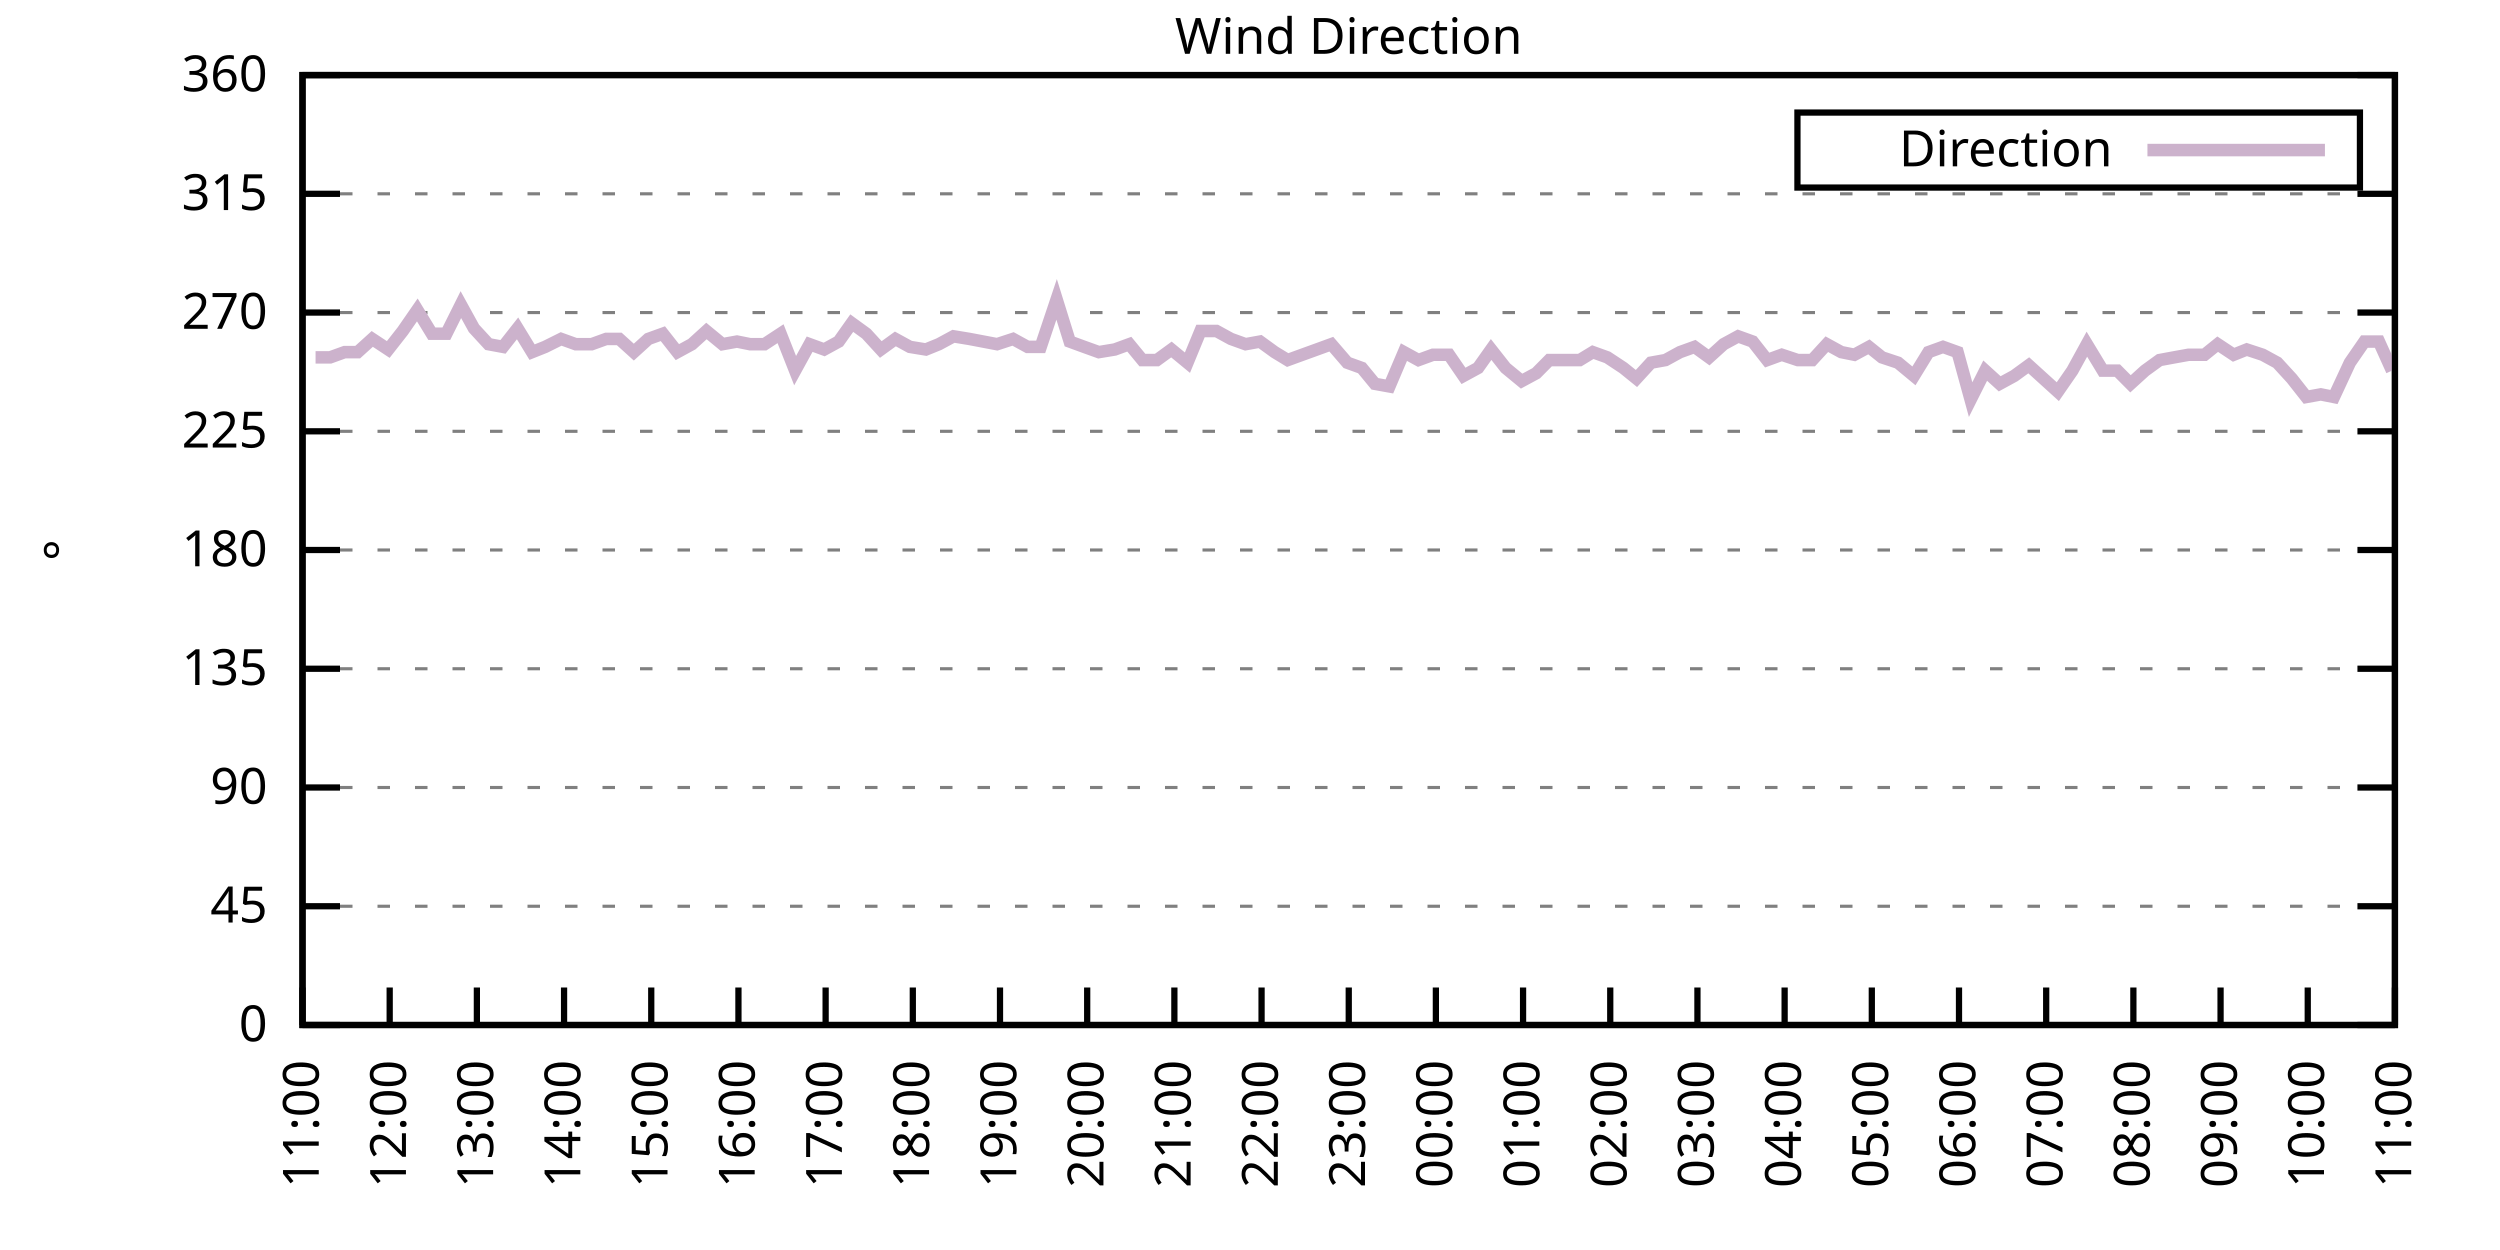
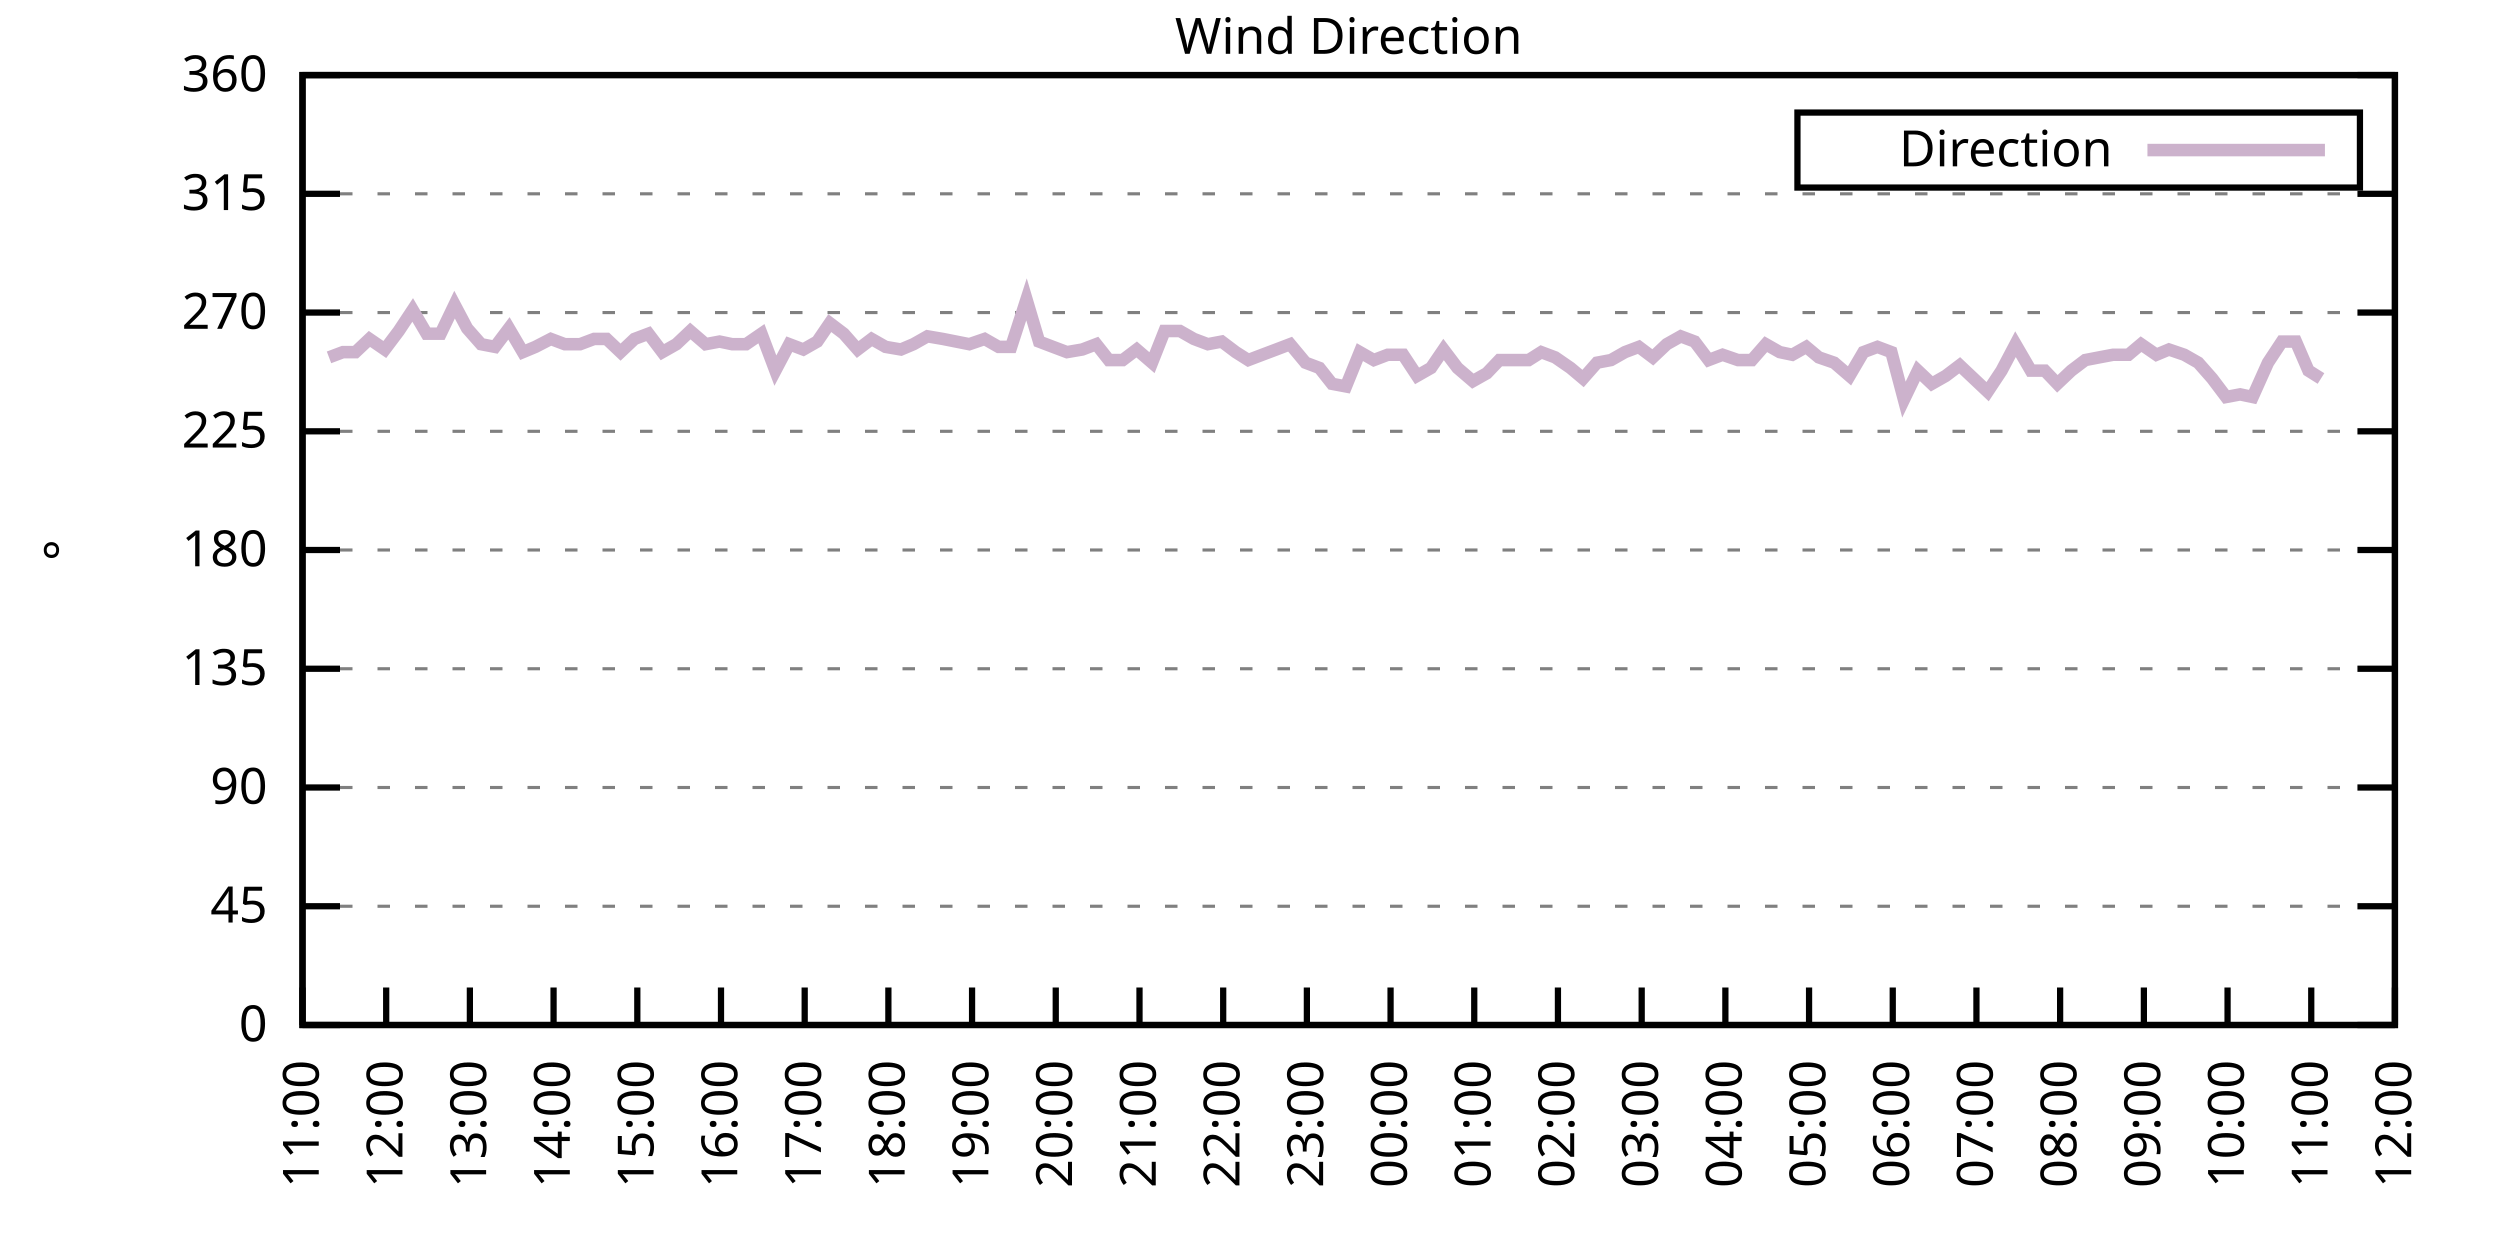
<svg xmlns="http://www.w3.org/2000/svg" xmlns:xlink="http://www.w3.org/1999/xlink" width="400" height="200" viewBox="0 0 400 200">
  <g id="gnuplot_canvas">
    <rect x="0" y="0" width="400" height="200" fill="none" />
    <defs>
      <circle id="gpDot" r="0.5" stroke-width="0.5" stroke="currentColor" />
      <path id="gpPt0" stroke-width="0.333" stroke="currentColor" d="M-1,0 h2 M0,-1 v2" />
      <path id="gpPt1" stroke-width="0.333" stroke="currentColor" d="M-1,-1 L1,1 M1,-1 L-1,1" />
      <path id="gpPt2" stroke-width="0.333" stroke="currentColor" d="M-1,0 L1,0 M0,-1 L0,1 M-1,-1 L1,1 M-1,1 L1,-1" />
      <rect id="gpPt3" stroke-width="0.333" stroke="currentColor" x="-1" y="-1" width="2" height="2" />
      <rect id="gpPt4" stroke-width="0.333" stroke="currentColor" fill="currentColor" x="-1" y="-1" width="2" height="2" />
      <circle id="gpPt5" stroke-width="0.333" stroke="currentColor" cx="0" cy="0" r="1" />
      <use xlink:href="#gpPt5" id="gpPt6" fill="currentColor" stroke="none" />
      <path id="gpPt7" stroke-width="0.333" stroke="currentColor" d="M0,-1.33 L-1.33,0.67 L1.33,0.67 z" />
      <use xlink:href="#gpPt7" id="gpPt8" fill="currentColor" stroke="none" />
      <use xlink:href="#gpPt7" id="gpPt9" stroke="currentColor" transform="rotate(180)" />
      <use xlink:href="#gpPt9" id="gpPt10" fill="currentColor" stroke="none" />
      <use xlink:href="#gpPt3" id="gpPt11" stroke="currentColor" transform="rotate(45)" />
      <use xlink:href="#gpPt11" id="gpPt12" fill="currentColor" stroke="none" />
      <path id="gpPt13" stroke-width="0.333" stroke="currentColor" d="M0,1.330 L1.265,0.411 L0.782,-1.067 L-0.782,-1.076 L-1.265,0.411 z" />
      <use xlink:href="#gpPt13" id="gpPt14" fill="currentColor" stroke="none" />
      <filter id="textbox" filterUnits="objectBoundingBox" x="0" y="0" height="1" width="1">
        <feFlood flood-color="white" flood-opacity="1" result="bgnd" />
        <feComposite in="SourceGraphic" in2="bgnd" operator="atop" />
      </filter>
      <filter id="greybox" filterUnits="objectBoundingBox" x="0" y="0" height="1" width="1">
        <feFlood flood-color="lightgrey" flood-opacity="1" result="grey" />
        <feComposite in="SourceGraphic" in2="grey" operator="atop" />
      </filter>
    </defs>
    <g fill="none" color="white" stroke="currentColor" stroke-width="1.00" stroke-linecap="butt" stroke-linejoin="miter">
</g>
    <g fill="none" color="black" stroke="currentColor" stroke-width="1.00" stroke-linecap="butt" stroke-linejoin="miter">
      <g stroke="none" shape-rendering="crispEdges">
        <polygon fill="rgb(255, 255, 255)" points="48.40,164.00 383.18,164.00 383.18,12.02 48.40,12.02 " />
      </g>
    </g>
    <g fill="none" color="black" stroke="currentColor" stroke-width="1.00" stroke-linecap="butt" stroke-linejoin="miter">
</g>
    <g fill="none" color="black" stroke="black" stroke-width="0.50" stroke-linecap="butt" stroke-linejoin="miter">
</g>
    <g fill="none" color="gray" stroke="currentColor" stroke-width="0.50" stroke-linecap="butt" stroke-linejoin="miter">
      <path stroke="gray" stroke-dasharray="2,4" class="gridline" d="M48.40,164.00 L383.19,164.00  " />
    </g>
    <g fill="none" color="gray" stroke="gray" stroke-width="1.00" stroke-linecap="butt" stroke-linejoin="miter">
</g>
    <g fill="none" color="black" stroke="currentColor" stroke-width="1.00" stroke-linecap="butt" stroke-linejoin="miter">
      <path stroke="black" d="M48.40,164.00 L54.40,164.00 M383.19,164.00 L377.19,164.00  " />
      <g transform="translate(42.80,166.60)" stroke="none" fill="black" font-family="Sans" font-size="8.00" text-anchor="end">
        <text>
          <tspan font-family="Sans"> 0</tspan>
        </text>
      </g>
    </g>
    <g fill="none" color="black" stroke="currentColor" stroke-width="1.00" stroke-linecap="butt" stroke-linejoin="miter">
</g>
    <g fill="none" color="black" stroke="black" stroke-width="0.50" stroke-linecap="butt" stroke-linejoin="miter">
</g>
    <g fill="none" color="gray" stroke="currentColor" stroke-width="0.50" stroke-linecap="butt" stroke-linejoin="miter">
      <path stroke="gray" stroke-dasharray="2,4" class="gridline" d="M48.40,145.00 L383.19,145.00  " />
    </g>
    <g fill="none" color="gray" stroke="gray" stroke-width="1.00" stroke-linecap="butt" stroke-linejoin="miter">
</g>
    <g fill="none" color="black" stroke="currentColor" stroke-width="1.00" stroke-linecap="butt" stroke-linejoin="miter">
      <path stroke="black" d="M48.40,145.00 L54.40,145.00 M383.19,145.00 L377.19,145.00  " />
      <g transform="translate(42.80,147.60)" stroke="none" fill="black" font-family="Sans" font-size="8.00" text-anchor="end">
        <text>
          <tspan font-family="Sans"> 45</tspan>
        </text>
      </g>
    </g>
    <g fill="none" color="black" stroke="currentColor" stroke-width="1.00" stroke-linecap="butt" stroke-linejoin="miter">
</g>
    <g fill="none" color="black" stroke="black" stroke-width="0.50" stroke-linecap="butt" stroke-linejoin="miter">
</g>
    <g fill="none" color="gray" stroke="currentColor" stroke-width="0.50" stroke-linecap="butt" stroke-linejoin="miter">
      <path stroke="gray" stroke-dasharray="2,4" class="gridline" d="M48.40,126.00 L383.19,126.00  " />
    </g>
    <g fill="none" color="gray" stroke="gray" stroke-width="1.00" stroke-linecap="butt" stroke-linejoin="miter">
</g>
    <g fill="none" color="black" stroke="currentColor" stroke-width="1.00" stroke-linecap="butt" stroke-linejoin="miter">
      <path stroke="black" d="M48.40,126.00 L54.40,126.00 M383.19,126.00 L377.19,126.00  " />
      <g transform="translate(42.80,128.60)" stroke="none" fill="black" font-family="Sans" font-size="8.00" text-anchor="end">
        <text>
          <tspan font-family="Sans"> 90</tspan>
        </text>
      </g>
    </g>
    <g fill="none" color="black" stroke="currentColor" stroke-width="1.00" stroke-linecap="butt" stroke-linejoin="miter">
</g>
    <g fill="none" color="black" stroke="black" stroke-width="0.50" stroke-linecap="butt" stroke-linejoin="miter">
</g>
    <g fill="none" color="gray" stroke="currentColor" stroke-width="0.50" stroke-linecap="butt" stroke-linejoin="miter">
      <path stroke="gray" stroke-dasharray="2,4" class="gridline" d="M48.40,107.00 L383.19,107.00  " />
    </g>
    <g fill="none" color="gray" stroke="gray" stroke-width="1.00" stroke-linecap="butt" stroke-linejoin="miter">
</g>
    <g fill="none" color="black" stroke="currentColor" stroke-width="1.00" stroke-linecap="butt" stroke-linejoin="miter">
      <path stroke="black" d="M48.40,107.00 L54.40,107.00 M383.19,107.00 L377.19,107.00  " />
      <g transform="translate(42.80,109.60)" stroke="none" fill="black" font-family="Sans" font-size="8.00" text-anchor="end">
        <text>
          <tspan font-family="Sans"> 135</tspan>
        </text>
      </g>
    </g>
    <g fill="none" color="black" stroke="currentColor" stroke-width="1.00" stroke-linecap="butt" stroke-linejoin="miter">
</g>
    <g fill="none" color="black" stroke="black" stroke-width="0.50" stroke-linecap="butt" stroke-linejoin="miter">
</g>
    <g fill="none" color="gray" stroke="currentColor" stroke-width="0.50" stroke-linecap="butt" stroke-linejoin="miter">
      <path stroke="gray" stroke-dasharray="2,4" class="gridline" d="M48.40,88.00 L383.19,88.00  " />
    </g>
    <g fill="none" color="gray" stroke="gray" stroke-width="1.00" stroke-linecap="butt" stroke-linejoin="miter">
</g>
    <g fill="none" color="black" stroke="currentColor" stroke-width="1.00" stroke-linecap="butt" stroke-linejoin="miter">
      <path stroke="black" d="M48.40,88.00 L54.40,88.00 M383.19,88.00 L377.19,88.00  " />
      <g transform="translate(42.80,90.60)" stroke="none" fill="black" font-family="Sans" font-size="8.00" text-anchor="end">
        <text>
          <tspan font-family="Sans"> 180</tspan>
        </text>
      </g>
    </g>
    <g fill="none" color="black" stroke="currentColor" stroke-width="1.00" stroke-linecap="butt" stroke-linejoin="miter">
</g>
    <g fill="none" color="black" stroke="black" stroke-width="0.50" stroke-linecap="butt" stroke-linejoin="miter">
</g>
    <g fill="none" color="gray" stroke="currentColor" stroke-width="0.50" stroke-linecap="butt" stroke-linejoin="miter">
      <path stroke="gray" stroke-dasharray="2,4" class="gridline" d="M48.40,69.01 L383.19,69.01  " />
    </g>
    <g fill="none" color="gray" stroke="gray" stroke-width="1.00" stroke-linecap="butt" stroke-linejoin="miter">
</g>
    <g fill="none" color="black" stroke="currentColor" stroke-width="1.00" stroke-linecap="butt" stroke-linejoin="miter">
      <path stroke="black" d="M48.40,69.01 L54.40,69.01 M383.19,69.01 L377.19,69.01  " />
      <g transform="translate(42.80,71.61)" stroke="none" fill="black" font-family="Sans" font-size="8.00" text-anchor="end">
        <text>
          <tspan font-family="Sans"> 225</tspan>
        </text>
      </g>
    </g>
    <g fill="none" color="black" stroke="currentColor" stroke-width="1.00" stroke-linecap="butt" stroke-linejoin="miter">
</g>
    <g fill="none" color="black" stroke="black" stroke-width="0.50" stroke-linecap="butt" stroke-linejoin="miter">
</g>
    <g fill="none" color="gray" stroke="currentColor" stroke-width="0.50" stroke-linecap="butt" stroke-linejoin="miter">
      <path stroke="gray" stroke-dasharray="2,4" class="gridline" d="M48.40,50.01 L383.19,50.01  " />
    </g>
    <g fill="none" color="gray" stroke="gray" stroke-width="1.00" stroke-linecap="butt" stroke-linejoin="miter">
</g>
    <g fill="none" color="black" stroke="currentColor" stroke-width="1.00" stroke-linecap="butt" stroke-linejoin="miter">
      <path stroke="black" d="M48.40,50.01 L54.40,50.01 M383.19,50.01 L377.19,50.01  " />
      <g transform="translate(42.80,52.61)" stroke="none" fill="black" font-family="Sans" font-size="8.00" text-anchor="end">
        <text>
          <tspan font-family="Sans"> 270</tspan>
        </text>
      </g>
    </g>
    <g fill="none" color="black" stroke="currentColor" stroke-width="1.00" stroke-linecap="butt" stroke-linejoin="miter">
</g>
    <g fill="none" color="black" stroke="black" stroke-width="0.50" stroke-linecap="butt" stroke-linejoin="miter">
</g>
    <g fill="none" color="gray" stroke="currentColor" stroke-width="0.50" stroke-linecap="butt" stroke-linejoin="miter">
      <path stroke="gray" stroke-dasharray="2,4" class="gridline" d="M48.40,31.01 L383.19,31.01  " />
    </g>
    <g fill="none" color="gray" stroke="gray" stroke-width="1.00" stroke-linecap="butt" stroke-linejoin="miter">
</g>
    <g fill="none" color="black" stroke="currentColor" stroke-width="1.00" stroke-linecap="butt" stroke-linejoin="miter">
      <path stroke="black" d="M48.40,31.01 L54.40,31.01 M383.19,31.01 L377.19,31.01  " />
      <g transform="translate(42.80,33.61)" stroke="none" fill="black" font-family="Sans" font-size="8.00" text-anchor="end">
        <text>
          <tspan font-family="Sans"> 315</tspan>
        </text>
      </g>
    </g>
    <g fill="none" color="black" stroke="currentColor" stroke-width="1.00" stroke-linecap="butt" stroke-linejoin="miter">
</g>
    <g fill="none" color="black" stroke="black" stroke-width="0.50" stroke-linecap="butt" stroke-linejoin="miter">
</g>
    <g fill="none" color="gray" stroke="currentColor" stroke-width="0.50" stroke-linecap="butt" stroke-linejoin="miter">
      <path stroke="gray" stroke-dasharray="2,4" class="gridline" d="M48.40,12.01 L383.19,12.01  " />
    </g>
    <g fill="none" color="gray" stroke="gray" stroke-width="1.00" stroke-linecap="butt" stroke-linejoin="miter">
</g>
    <g fill="none" color="black" stroke="currentColor" stroke-width="1.00" stroke-linecap="butt" stroke-linejoin="miter">
      <path stroke="black" d="M48.40,12.01 L54.40,12.01 M383.19,12.01 L377.19,12.01  " />
      <g transform="translate(42.80,14.61)" stroke="none" fill="black" font-family="Sans" font-size="8.00" text-anchor="end">
        <text>
          <tspan font-family="Sans"> 360</tspan>
        </text>
      </g>
    </g>
    <g fill="none" color="black" stroke="currentColor" stroke-width="1.00" stroke-linecap="butt" stroke-linejoin="miter">
      <path stroke="black" d="M48.40,164.00 L48.40,158.00  " />
      <g transform="translate(51.00,169.60) rotate(270.00)" stroke="none" fill="black" font-family="Sans" font-size="8.00" text-anchor="end">
        <text>
          <tspan font-family="Sans">11:00</tspan>
        </text>
      </g>
    </g>
    <g fill="none" color="black" stroke="currentColor" stroke-width="1.00" stroke-linecap="butt" stroke-linejoin="miter">
-       <path stroke="black" d="M62.35,164.00 L62.35,158.00  " />
-       <g transform="translate(64.95,169.60) rotate(270.00)" stroke="none" fill="black" font-family="Sans" font-size="8.00" text-anchor="end">
+       <path stroke="black" d="M61.79,164.00 L61.79,158.00  " />
+       <g transform="translate(64.39,169.60) rotate(270.00)" stroke="none" fill="black" font-family="Sans" font-size="8.00" text-anchor="end">
        <text>
          <tspan font-family="Sans">12:00</tspan>
        </text>
      </g>
    </g>
    <g fill="none" color="black" stroke="currentColor" stroke-width="1.00" stroke-linecap="butt" stroke-linejoin="miter">
-       <path stroke="black" d="M76.30,164.00 L76.30,158.00  " />
-       <g transform="translate(78.90,169.60) rotate(270.00)" stroke="none" fill="black" font-family="Sans" font-size="8.00" text-anchor="end">
+       <path stroke="black" d="M75.18,164.00 L75.18,158.00  " />
+       <g transform="translate(77.78,169.60) rotate(270.00)" stroke="none" fill="black" font-family="Sans" font-size="8.00" text-anchor="end">
        <text>
          <tspan font-family="Sans">13:00</tspan>
        </text>
      </g>
    </g>
    <g fill="none" color="black" stroke="currentColor" stroke-width="1.00" stroke-linecap="butt" stroke-linejoin="miter">
-       <path stroke="black" d="M90.25,164.00 L90.25,158.00  " />
-       <g transform="translate(92.85,169.60) rotate(270.00)" stroke="none" fill="black" font-family="Sans" font-size="8.00" text-anchor="end">
+       <path stroke="black" d="M88.57,164.00 L88.57,158.00  " />
+       <g transform="translate(91.17,169.60) rotate(270.00)" stroke="none" fill="black" font-family="Sans" font-size="8.00" text-anchor="end">
        <text>
          <tspan font-family="Sans">14:00</tspan>
        </text>
      </g>
    </g>
    <g fill="none" color="black" stroke="currentColor" stroke-width="1.00" stroke-linecap="butt" stroke-linejoin="miter">
-       <path stroke="black" d="M104.20,164.00 L104.20,158.00  " />
-       <g transform="translate(106.80,169.60) rotate(270.00)" stroke="none" fill="black" font-family="Sans" font-size="8.00" text-anchor="end">
+       <path stroke="black" d="M101.97,164.00 L101.97,158.00  " />
+       <g transform="translate(104.57,169.60) rotate(270.00)" stroke="none" fill="black" font-family="Sans" font-size="8.00" text-anchor="end">
        <text>
          <tspan font-family="Sans">15:00</tspan>
        </text>
      </g>
    </g>
    <g fill="none" color="black" stroke="currentColor" stroke-width="1.00" stroke-linecap="butt" stroke-linejoin="miter">
-       <path stroke="black" d="M118.15,164.00 L118.15,158.00  " />
-       <g transform="translate(120.75,169.60) rotate(270.00)" stroke="none" fill="black" font-family="Sans" font-size="8.00" text-anchor="end">
+       <path stroke="black" d="M115.36,164.00 L115.36,158.00  " />
+       <g transform="translate(117.96,169.60) rotate(270.00)" stroke="none" fill="black" font-family="Sans" font-size="8.00" text-anchor="end">
        <text>
          <tspan font-family="Sans">16:00</tspan>
        </text>
      </g>
    </g>
    <g fill="none" color="black" stroke="currentColor" stroke-width="1.00" stroke-linecap="butt" stroke-linejoin="miter">
-       <path stroke="black" d="M132.10,164.00 L132.10,158.00  " />
-       <g transform="translate(134.70,169.60) rotate(270.00)" stroke="none" fill="black" font-family="Sans" font-size="8.00" text-anchor="end">
+       <path stroke="black" d="M128.75,164.00 L128.75,158.00  " />
+       <g transform="translate(131.35,169.60) rotate(270.00)" stroke="none" fill="black" font-family="Sans" font-size="8.00" text-anchor="end">
        <text>
          <tspan font-family="Sans">17:00</tspan>
        </text>
      </g>
    </g>
    <g fill="none" color="black" stroke="currentColor" stroke-width="1.00" stroke-linecap="butt" stroke-linejoin="miter">
-       <path stroke="black" d="M146.05,164.00 L146.05,158.00  " />
-       <g transform="translate(148.65,169.60) rotate(270.00)" stroke="none" fill="black" font-family="Sans" font-size="8.00" text-anchor="end">
+       <path stroke="black" d="M142.14,164.00 L142.14,158.00  " />
+       <g transform="translate(144.74,169.60) rotate(270.00)" stroke="none" fill="black" font-family="Sans" font-size="8.00" text-anchor="end">
        <text>
          <tspan font-family="Sans">18:00</tspan>
        </text>
      </g>
    </g>
    <g fill="none" color="black" stroke="currentColor" stroke-width="1.00" stroke-linecap="butt" stroke-linejoin="miter">
-       <path stroke="black" d="M160.00,164.00 L160.00,158.00  " />
-       <g transform="translate(162.60,169.60) rotate(270.00)" stroke="none" fill="black" font-family="Sans" font-size="8.00" text-anchor="end">
+       <path stroke="black" d="M155.53,164.00 L155.53,158.00  " />
+       <g transform="translate(158.13,169.60) rotate(270.00)" stroke="none" fill="black" font-family="Sans" font-size="8.00" text-anchor="end">
        <text>
          <tspan font-family="Sans">19:00</tspan>
        </text>
      </g>
    </g>
    <g fill="none" color="black" stroke="currentColor" stroke-width="1.00" stroke-linecap="butt" stroke-linejoin="miter">
-       <path stroke="black" d="M173.95,164.00 L173.95,158.00  " />
-       <g transform="translate(176.55,169.60) rotate(270.00)" stroke="none" fill="black" font-family="Sans" font-size="8.00" text-anchor="end">
+       <path stroke="black" d="M168.92,164.00 L168.92,158.00  " />
+       <g transform="translate(171.52,169.60) rotate(270.00)" stroke="none" fill="black" font-family="Sans" font-size="8.00" text-anchor="end">
        <text>
          <tspan font-family="Sans">20:00</tspan>
        </text>
      </g>
    </g>
    <g fill="none" color="black" stroke="currentColor" stroke-width="1.00" stroke-linecap="butt" stroke-linejoin="miter">
-       <path stroke="black" d="M187.90,164.00 L187.90,158.00  " />
-       <g transform="translate(190.50,169.60) rotate(270.00)" stroke="none" fill="black" font-family="Sans" font-size="8.00" text-anchor="end">
+       <path stroke="black" d="M182.32,164.00 L182.32,158.00  " />
+       <g transform="translate(184.92,169.60) rotate(270.00)" stroke="none" fill="black" font-family="Sans" font-size="8.00" text-anchor="end">
        <text>
          <tspan font-family="Sans">21:00</tspan>
        </text>
      </g>
    </g>
    <g fill="none" color="black" stroke="currentColor" stroke-width="1.00" stroke-linecap="butt" stroke-linejoin="miter">
-       <path stroke="black" d="M201.85,164.00 L201.85,158.00  " />
-       <g transform="translate(204.45,169.60) rotate(270.00)" stroke="none" fill="black" font-family="Sans" font-size="8.00" text-anchor="end">
+       <path stroke="black" d="M195.71,164.00 L195.71,158.00  " />
+       <g transform="translate(198.31,169.60) rotate(270.00)" stroke="none" fill="black" font-family="Sans" font-size="8.00" text-anchor="end">
        <text>
          <tspan font-family="Sans">22:00</tspan>
        </text>
      </g>
    </g>
    <g fill="none" color="black" stroke="currentColor" stroke-width="1.00" stroke-linecap="butt" stroke-linejoin="miter">
-       <path stroke="black" d="M215.80,164.00 L215.80,158.00  " />
-       <g transform="translate(218.40,169.60) rotate(270.00)" stroke="none" fill="black" font-family="Sans" font-size="8.00" text-anchor="end">
+       <path stroke="black" d="M209.10,164.00 L209.10,158.00  " />
+       <g transform="translate(211.70,169.60) rotate(270.00)" stroke="none" fill="black" font-family="Sans" font-size="8.00" text-anchor="end">
        <text>
          <tspan font-family="Sans">23:00</tspan>
        </text>
      </g>
    </g>
    <g fill="none" color="black" stroke="currentColor" stroke-width="1.00" stroke-linecap="butt" stroke-linejoin="miter">
-       <path stroke="black" d="M229.74,164.00 L229.74,158.00  " />
-       <g transform="translate(232.34,169.60) rotate(270.00)" stroke="none" fill="black" font-family="Sans" font-size="8.00" text-anchor="end">
+       <path stroke="black" d="M222.49,164.00 L222.49,158.00  " />
+       <g transform="translate(225.09,169.60) rotate(270.00)" stroke="none" fill="black" font-family="Sans" font-size="8.00" text-anchor="end">
        <text>
          <tspan font-family="Sans">00:00</tspan>
        </text>
      </g>
    </g>
    <g fill="none" color="black" stroke="currentColor" stroke-width="1.00" stroke-linecap="butt" stroke-linejoin="miter">
-       <path stroke="black" d="M243.69,164.00 L243.69,158.00  " />
-       <g transform="translate(246.29,169.60) rotate(270.00)" stroke="none" fill="black" font-family="Sans" font-size="8.00" text-anchor="end">
+       <path stroke="black" d="M235.88,164.00 L235.88,158.00  " />
+       <g transform="translate(238.48,169.60) rotate(270.00)" stroke="none" fill="black" font-family="Sans" font-size="8.00" text-anchor="end">
        <text>
          <tspan font-family="Sans">01:00</tspan>
        </text>
      </g>
    </g>
    <g fill="none" color="black" stroke="currentColor" stroke-width="1.00" stroke-linecap="butt" stroke-linejoin="miter">
-       <path stroke="black" d="M257.64,164.00 L257.64,158.00  " />
-       <g transform="translate(260.24,169.60) rotate(270.00)" stroke="none" fill="black" font-family="Sans" font-size="8.00" text-anchor="end">
+       <path stroke="black" d="M249.27,164.00 L249.27,158.00  " />
+       <g transform="translate(251.87,169.60) rotate(270.00)" stroke="none" fill="black" font-family="Sans" font-size="8.00" text-anchor="end">
        <text>
          <tspan font-family="Sans">02:00</tspan>
        </text>
      </g>
    </g>
    <g fill="none" color="black" stroke="currentColor" stroke-width="1.00" stroke-linecap="butt" stroke-linejoin="miter">
-       <path stroke="black" d="M271.59,164.00 L271.59,158.00  " />
-       <g transform="translate(274.19,169.60) rotate(270.00)" stroke="none" fill="black" font-family="Sans" font-size="8.00" text-anchor="end">
+       <path stroke="black" d="M262.67,164.00 L262.67,158.00  " />
+       <g transform="translate(265.27,169.60) rotate(270.00)" stroke="none" fill="black" font-family="Sans" font-size="8.00" text-anchor="end">
        <text>
          <tspan font-family="Sans">03:00</tspan>
        </text>
      </g>
    </g>
    <g fill="none" color="black" stroke="currentColor" stroke-width="1.00" stroke-linecap="butt" stroke-linejoin="miter">
-       <path stroke="black" d="M285.54,164.00 L285.54,158.00  " />
-       <g transform="translate(288.14,169.60) rotate(270.00)" stroke="none" fill="black" font-family="Sans" font-size="8.00" text-anchor="end">
+       <path stroke="black" d="M276.06,164.00 L276.06,158.00  " />
+       <g transform="translate(278.66,169.60) rotate(270.00)" stroke="none" fill="black" font-family="Sans" font-size="8.00" text-anchor="end">
        <text>
          <tspan font-family="Sans">04:00</tspan>
        </text>
      </g>
    </g>
    <g fill="none" color="black" stroke="currentColor" stroke-width="1.00" stroke-linecap="butt" stroke-linejoin="miter">
-       <path stroke="black" d="M299.49,164.00 L299.49,158.00  " />
-       <g transform="translate(302.09,169.60) rotate(270.00)" stroke="none" fill="black" font-family="Sans" font-size="8.00" text-anchor="end">
+       <path stroke="black" d="M289.45,164.00 L289.45,158.00  " />
+       <g transform="translate(292.05,169.60) rotate(270.00)" stroke="none" fill="black" font-family="Sans" font-size="8.00" text-anchor="end">
        <text>
          <tspan font-family="Sans">05:00</tspan>
        </text>
      </g>
    </g>
    <g fill="none" color="black" stroke="currentColor" stroke-width="1.00" stroke-linecap="butt" stroke-linejoin="miter">
-       <path stroke="black" d="M313.44,164.00 L313.44,158.00  " />
-       <g transform="translate(316.04,169.60) rotate(270.00)" stroke="none" fill="black" font-family="Sans" font-size="8.00" text-anchor="end">
+       <path stroke="black" d="M302.84,164.00 L302.84,158.00  " />
+       <g transform="translate(305.44,169.60) rotate(270.00)" stroke="none" fill="black" font-family="Sans" font-size="8.00" text-anchor="end">
        <text>
          <tspan font-family="Sans">06:00</tspan>
        </text>
      </g>
    </g>
    <g fill="none" color="black" stroke="currentColor" stroke-width="1.00" stroke-linecap="butt" stroke-linejoin="miter">
-       <path stroke="black" d="M327.39,164.00 L327.39,158.00  " />
-       <g transform="translate(329.99,169.60) rotate(270.00)" stroke="none" fill="black" font-family="Sans" font-size="8.00" text-anchor="end">
+       <path stroke="black" d="M316.23,164.00 L316.23,158.00  " />
+       <g transform="translate(318.83,169.60) rotate(270.00)" stroke="none" fill="black" font-family="Sans" font-size="8.00" text-anchor="end">
        <text>
          <tspan font-family="Sans">07:00</tspan>
        </text>
      </g>
    </g>
    <g fill="none" color="black" stroke="currentColor" stroke-width="1.00" stroke-linecap="butt" stroke-linejoin="miter">
-       <path stroke="black" d="M341.34,164.00 L341.34,158.00  " />
-       <g transform="translate(343.94,169.60) rotate(270.00)" stroke="none" fill="black" font-family="Sans" font-size="8.00" text-anchor="end">
+       <path stroke="black" d="M329.62,164.00 L329.62,158.00  " />
+       <g transform="translate(332.22,169.60) rotate(270.00)" stroke="none" fill="black" font-family="Sans" font-size="8.00" text-anchor="end">
        <text>
          <tspan font-family="Sans">08:00</tspan>
        </text>
      </g>
    </g>
    <g fill="none" color="black" stroke="currentColor" stroke-width="1.00" stroke-linecap="butt" stroke-linejoin="miter">
-       <path stroke="black" d="M355.29,164.00 L355.29,158.00  " />
-       <g transform="translate(357.89,169.60) rotate(270.00)" stroke="none" fill="black" font-family="Sans" font-size="8.00" text-anchor="end">
+       <path stroke="black" d="M343.02,164.00 L343.02,158.00  " />
+       <g transform="translate(345.62,169.60) rotate(270.00)" stroke="none" fill="black" font-family="Sans" font-size="8.00" text-anchor="end">
        <text>
          <tspan font-family="Sans">09:00</tspan>
        </text>
      </g>
    </g>
    <g fill="none" color="black" stroke="currentColor" stroke-width="1.00" stroke-linecap="butt" stroke-linejoin="miter">
-       <path stroke="black" d="M369.24,164.00 L369.24,158.00  " />
-       <g transform="translate(371.84,169.60) rotate(270.00)" stroke="none" fill="black" font-family="Sans" font-size="8.00" text-anchor="end">
+       <path stroke="black" d="M356.41,164.00 L356.41,158.00  " />
+       <g transform="translate(359.01,169.60) rotate(270.00)" stroke="none" fill="black" font-family="Sans" font-size="8.00" text-anchor="end">
        <text>
          <tspan font-family="Sans">10:00</tspan>
+         </text>
+       </g>
+     </g>
+     <g fill="none" color="black" stroke="currentColor" stroke-width="1.00" stroke-linecap="butt" stroke-linejoin="miter">
+       <path stroke="black" d="M369.80,164.00 L369.80,158.00  " />
+       <g transform="translate(372.40,169.60) rotate(270.00)" stroke="none" fill="black" font-family="Sans" font-size="8.00" text-anchor="end">
+         <text>
+           <tspan font-family="Sans">11:00</tspan>
        </text>
      </g>
    </g>
    <g fill="none" color="black" stroke="currentColor" stroke-width="1.00" stroke-linecap="butt" stroke-linejoin="miter">
      <path stroke="black" d="M383.19,164.00 L383.19,158.00  " />
      <g transform="translate(385.79,169.60) rotate(270.00)" stroke="none" fill="black" font-family="Sans" font-size="8.00" text-anchor="end">
        <text>
-           <tspan font-family="Sans">11:00</tspan>
+           <tspan font-family="Sans">12:00</tspan>
        </text>
      </g>
    </g>
    <g fill="none" color="black" stroke="currentColor" stroke-width="1.00" stroke-linecap="butt" stroke-linejoin="miter">
</g>
    <g fill="none" color="black" stroke="currentColor" stroke-width="1.00" stroke-linecap="butt" stroke-linejoin="miter">
      <path stroke="black" d="M48.40,12.01 L48.40,164.00 L383.19,164.00 L383.19,12.01 L48.40,12.01 Z  " />
    </g>
    <g fill="none" color="black" stroke="currentColor" stroke-width="1.00" stroke-linecap="butt" stroke-linejoin="miter">
</g>
    <g fill="none" color="black" stroke="currentColor" stroke-width="1.00" stroke-linecap="butt" stroke-linejoin="miter">
      <path stroke="black" d="M287.59,30.01 L287.59,18.01 L377.59,18.01 L377.59,30.01 L287.59,30.01 Z  " />
    </g>
    <g id="Wind_direction_plot_1">
      <g fill="none" color="white" stroke="black" stroke-width="2.00" stroke-linecap="butt" stroke-linejoin="miter">
</g>
      <g fill="none" color="black" stroke="currentColor" stroke-width="2.00" stroke-linecap="butt" stroke-linejoin="miter">
        <g transform="translate(337.99,26.61)" stroke="none" fill="black" font-family="Sans" font-size="8.00" text-anchor="end">
          <text>
            <tspan font-family="Sans">Direction</tspan>
          </text>
        </g>
      </g>
      <g fill="none" color="black" stroke="currentColor" stroke-width="2.00" stroke-linecap="butt" stroke-linejoin="miter">
-         <path stroke="rgb(204, 178, 204)" d="M343.59,24.01 L371.99,24.01 M50.49,57.18 L52.82,57.18 L55.14,56.34 L57.23,56.34 L59.56,54.23 L62.12,55.92   L64.44,52.96 L66.77,49.59 L69.09,53.39 L71.42,53.39 L73.74,48.74 L75.83,52.54 L78.16,55.07 L80.48,55.50   L82.81,52.54 L85.13,56.34 L87.23,55.50 L89.78,54.23 L92.11,55.07 L94.67,55.07 L96.99,54.23 L99.08,54.23   L101.41,56.34 L103.73,54.23 L106.06,53.39 L108.38,56.34 L110.71,55.07 L113.03,52.96 L115.59,55.07 L117.92,54.65   L120.01,55.07 L122.33,55.07 L124.89,53.39 L127.22,59.30 L129.54,55.07 L131.87,55.92 L134.19,54.65 L136.28,51.70   L138.61,53.39 L140.93,55.92 L143.26,54.23 L145.58,55.50 L148.14,55.92 L150.23,55.07 L152.56,53.81 L155.11,54.23   L159.53,55.07 L162.09,54.23 L164.41,55.50 L166.51,55.50 L169.06,47.90 L171.16,54.65 L173.48,55.50 L175.81,56.34   L178.36,55.92 L180.69,55.07 L182.78,57.61 L185.11,57.61 L187.43,55.92 L189.99,58.03 L192.08,52.96 L194.64,52.96   L196.96,54.23 L199.29,55.07 L201.61,54.65 L203.94,56.34 L206.03,57.61 L208.36,56.76 L210.68,55.92 L213.01,55.07   L215.56,58.03 L217.89,58.87 L219.98,61.41 L222.30,61.83 L224.63,56.34 L226.95,57.61 L229.28,56.76 L231.84,56.76   L234.16,60.14 L236.49,58.87 L238.58,55.92 L240.90,58.87 L243.46,60.98 L245.79,59.72 L247.88,57.61 L250.20,57.61   L252.76,57.61 L254.85,56.34 L257.18,57.18 L259.74,58.87 L261.83,60.56 L264.15,58.03 L266.48,57.61 L268.80,56.34   L271.13,55.50 L273.45,57.18 L275.78,55.07 L278.10,53.81 L280.43,54.65 L282.75,57.61 L285.08,56.76 L287.64,57.61   L289.96,57.61 L292.29,55.07 L294.61,56.34 L296.70,56.76 L299.03,55.50 L301.12,57.18 L303.68,58.03 L306.23,60.14   L308.56,56.34 L310.88,55.50 L313.21,56.34 L315.30,63.94 L317.63,59.30 L319.95,61.41 L322.28,60.14 L324.60,58.45   L329.25,62.67 L331.58,59.30 L333.90,55.07 L336.46,59.30 L338.78,59.30 L340.88,61.41 L343.20,59.30 L345.53,57.61   L347.85,57.18 L350.18,56.76 L352.73,56.76 L354.83,55.07 L357.38,56.76 L359.48,55.92 L362.03,56.76 L364.36,58.03   L366.68,60.56 L369.01,63.52 L371.33,63.10 L373.43,63.52 L375.98,58.03 L378.31,54.65 L380.63,54.65 L382.73,59.30    " />
+         <path stroke="rgb(204, 178, 204)" d="M343.59,24.01 L371.99,24.01 M52.64,57.18 L54.87,56.34 L56.88,56.34 L59.11,54.23 L61.57,55.92 L63.80,52.96   L66.03,49.59 L68.26,53.39 L70.50,53.39 L72.73,48.74 L74.74,52.54 L76.97,55.07 L79.20,55.50 L81.43,52.54   L83.66,56.34 L85.67,55.50 L88.13,54.23 L90.36,55.07 L92.82,55.07 L95.05,54.23 L97.06,54.23 L99.29,56.34   L101.52,54.23 L103.75,53.39 L105.98,56.34 L108.22,55.07 L110.45,52.96 L112.90,55.07 L115.13,54.65 L117.14,55.07   L119.38,55.07 L121.83,53.39 L124.06,59.30 L126.29,55.07 L128.53,55.92 L130.76,54.65 L132.77,51.70 L135.00,53.39   L137.23,55.92 L139.46,54.23 L141.69,55.50 L144.15,55.92 L146.16,55.07 L148.39,53.81 L150.85,54.23 L155.09,55.07   L157.54,54.23 L159.77,55.50 L161.78,55.50 L164.24,47.90 L166.25,54.65 L168.48,55.50 L170.71,56.34 L173.17,55.92   L175.40,55.07 L177.41,57.61 L179.64,57.61 L181.87,55.92 L184.32,58.03 L186.33,52.96 L188.79,52.96 L191.02,54.23   L193.25,55.07 L195.48,54.65 L197.72,56.34 L199.73,57.61 L201.96,56.76 L204.19,55.92 L206.42,55.07 L208.88,58.03   L211.11,58.87 L213.12,61.41 L215.35,61.83 L217.58,56.34 L219.81,57.61 L222.04,56.76 L224.50,56.76 L226.73,60.14   L228.96,58.87 L230.97,55.92 L233.20,58.87 L235.66,60.98 L237.89,59.72 L239.90,57.61 L242.13,57.61 L244.59,57.61   L246.60,56.34 L248.83,57.18 L251.28,58.87 L253.29,60.56 L255.52,58.03 L257.76,57.61 L259.99,56.34 L262.22,55.50   L264.45,57.18 L266.68,55.07 L268.92,53.81 L271.15,54.65 L273.38,57.61 L275.61,56.76 L278.07,57.61 L280.30,57.61   L282.53,55.07 L284.76,56.34 L286.77,56.76 L289.00,55.50 L291.01,57.18 L293.47,58.03 L295.92,60.14 L298.15,56.34   L300.39,55.50 L302.62,56.34 L304.63,63.94 L306.86,59.30 L309.09,61.41 L311.32,60.14 L313.55,58.45 L318.02,62.67   L320.25,59.30 L322.48,55.07 L324.94,59.30 L327.17,59.30 L329.18,61.41 L331.41,59.30 L333.64,57.61 L335.87,57.18   L338.10,56.76 L340.56,56.76 L342.57,55.07 L345.02,56.76 L347.03,55.92 L349.49,56.76 L351.72,58.03 L353.95,60.56   L356.18,63.52 L358.42,63.10 L360.42,63.52 L362.88,58.03 L365.11,54.65 L367.34,54.65 L369.35,59.30 L371.36,60.56    " />
      </g>
    </g>
    <g fill="none" color="black" stroke="currentColor" stroke-width="2.00" stroke-linecap="butt" stroke-linejoin="miter">
</g>
    <g fill="none" color="black" stroke="black" stroke-width="1.00" stroke-linecap="butt" stroke-linejoin="miter">
</g>
    <g fill="none" color="black" stroke="currentColor" stroke-width="1.00" stroke-linecap="butt" stroke-linejoin="miter">
      <path stroke="black" d="M48.40,12.01 L48.40,164.00 L383.19,164.00 L383.19,12.01 L48.40,12.01 Z  " />
      <g transform="translate(12.80,88.01) rotate(270.00)" stroke="none" fill="black" font-family="Sans" font-size="8.00" text-anchor="middle">
        <text>
          <tspan font-family="Sans">°</tspan>
        </text>
      </g>
    </g>
    <g fill="none" color="black" stroke="currentColor" stroke-width="1.00" stroke-linecap="butt" stroke-linejoin="miter">
</g>
    <g fill="none" color="black" stroke="currentColor" stroke-width="1.00" stroke-linecap="butt" stroke-linejoin="miter">
      <g transform="translate(215.79,8.61)" stroke="none" fill="black" font-family="Sans" font-size="8.00" text-anchor="middle">
        <text>
          <tspan font-family="Sans">Wind Direction</tspan>
        </text>
      </g>
    </g>
    <g fill="none" color="black" stroke="currentColor" stroke-width="1.00" stroke-linecap="butt" stroke-linejoin="miter">
</g>
  </g>
</svg>
